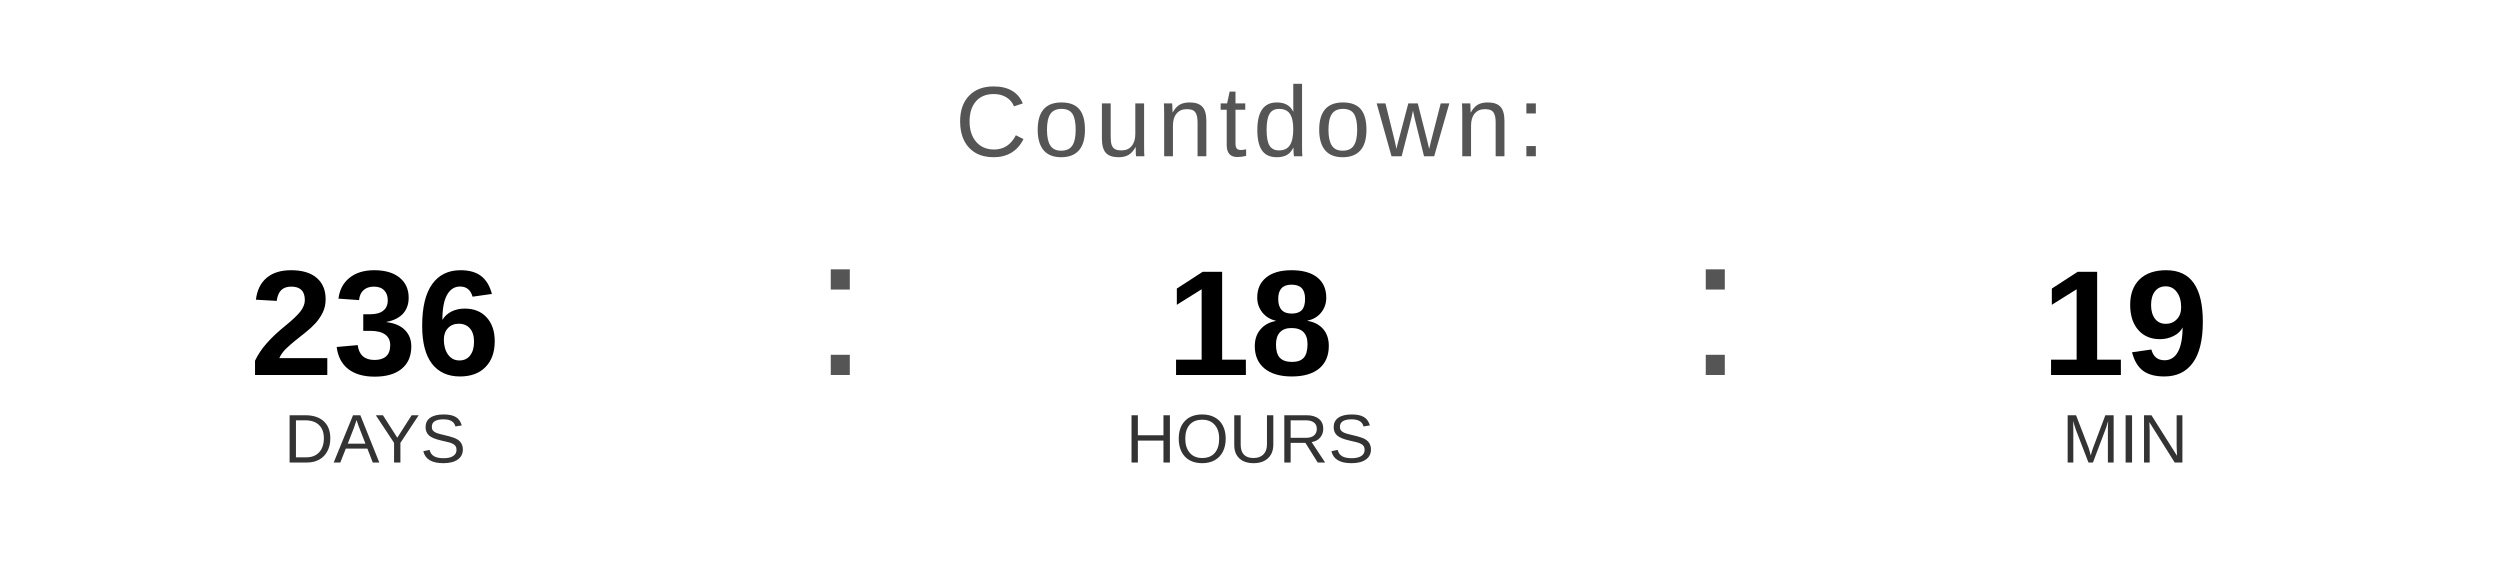
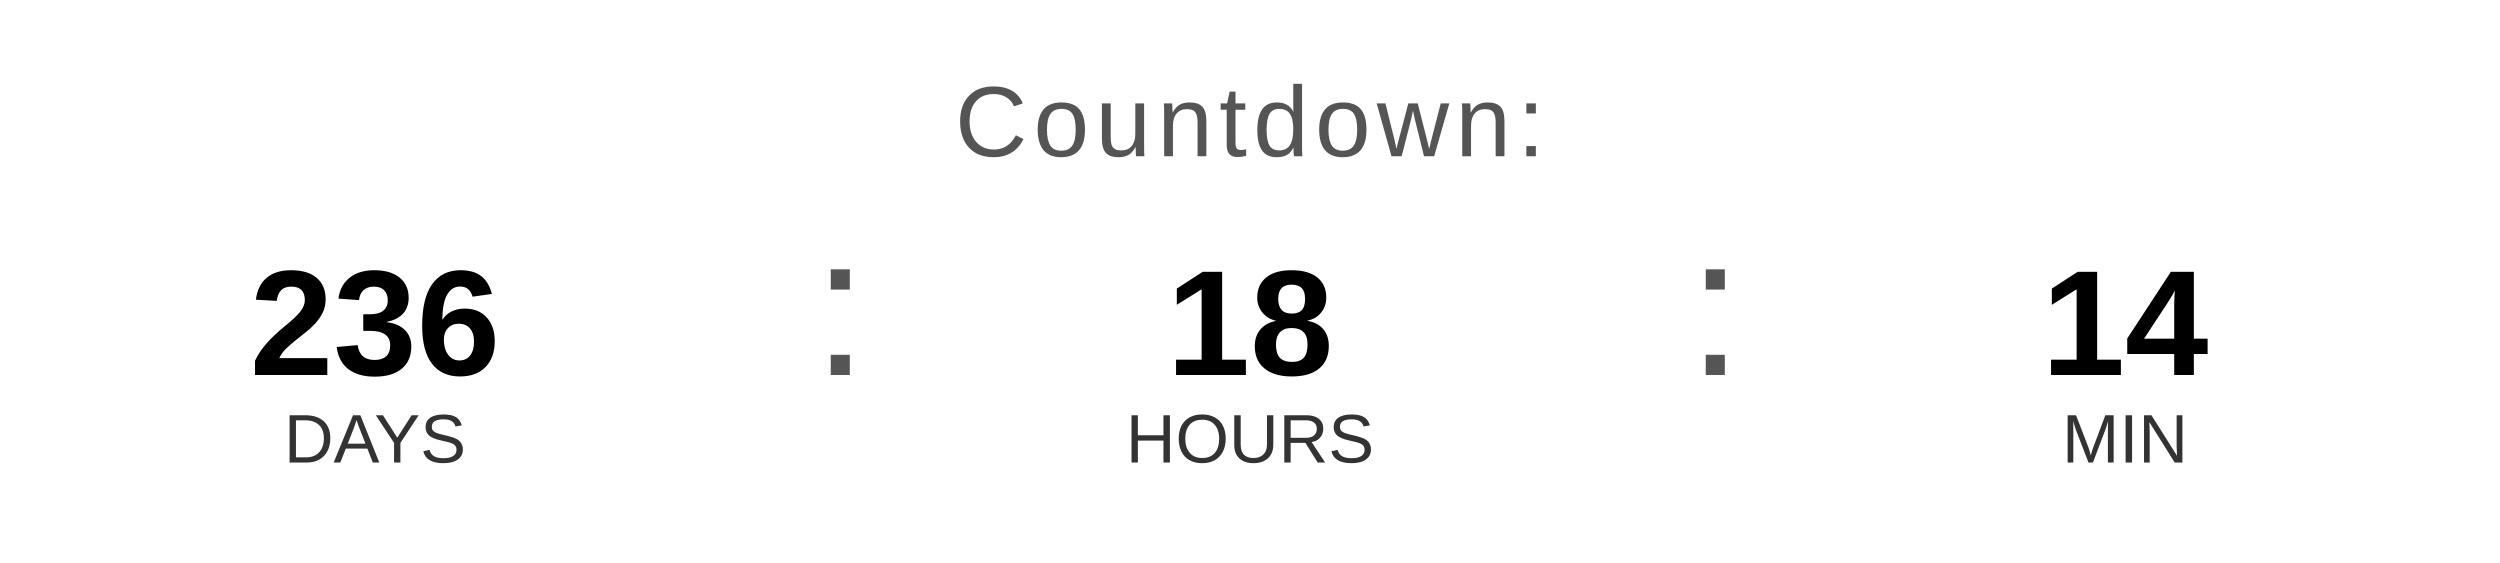
<svg xmlns="http://www.w3.org/2000/svg" width="400" height="90" viewBox="0 0 400 90">
  <text x="200" y="25" font-family="Arial, Helvetica, sans-serif" font-size="16" fill="#555555" text-anchor="middle" letter-spacing="1">
    Countdown:
  </text>
  <text x="60" y="60" font-family="Arial, Helvetica, sans-serif" font-size="24" font-weight="bold" fill="#000000" text-anchor="middle">236</text>
  <text x="60" y="74" font-family="Arial, Helvetica, sans-serif" font-size="11" fill="#333333" text-anchor="middle">DAYS</text>
  <text x="130" y="60" font-family="Arial, sans-serif" font-size="32" fill="#555555">:</text>
  <text x="200" y="60" font-family="Arial, Helvetica, sans-serif" font-size="24" font-weight="bold" fill="#000000" text-anchor="middle">18</text>
  <text x="200" y="74" font-family="Arial, Helvetica, sans-serif" font-size="11" fill="#333333" text-anchor="middle">HOURS</text>
  <text x="270" y="60" font-family="Arial, sans-serif" font-size="32" fill="#555555">:</text>
-   <text x="340" y="60" font-family="Arial, Helvetica, sans-serif" font-size="24" font-weight="bold" fill="#000000" text-anchor="middle">19</text>
+   <text x="340" y="60" font-family="Arial, Helvetica, sans-serif" font-size="24" font-weight="bold" fill="#000000" text-anchor="middle">14</text>
  <text x="340" y="74" font-family="Arial, Helvetica, sans-serif" font-size="11" fill="#333333" text-anchor="middle">MIN</text>
</svg>
